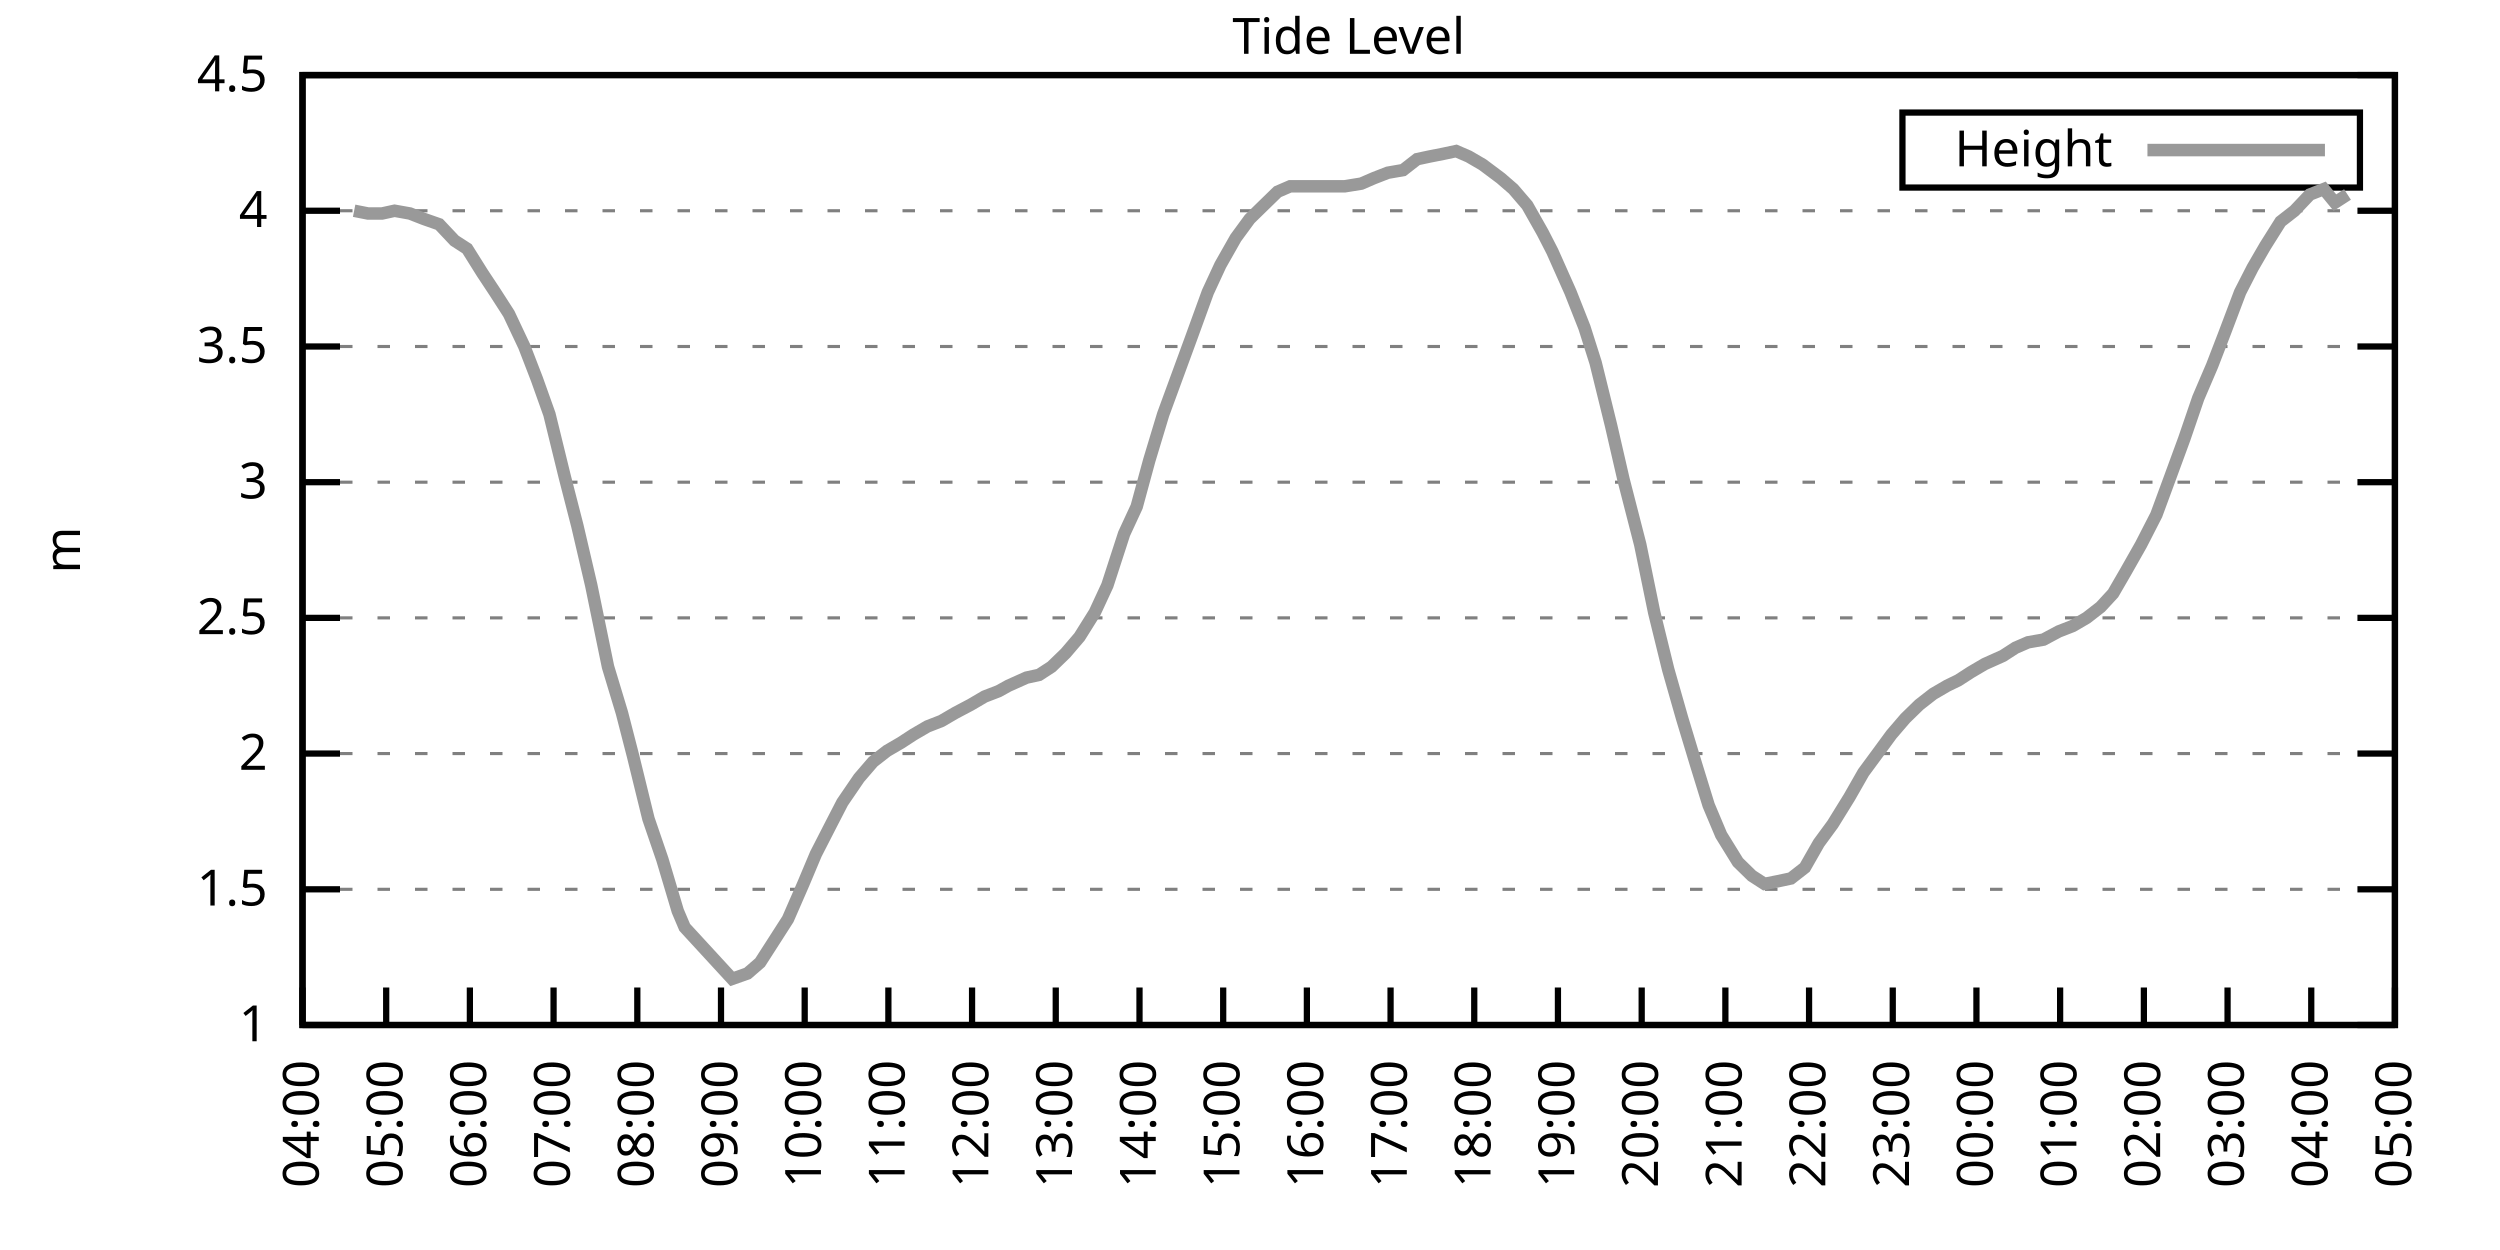
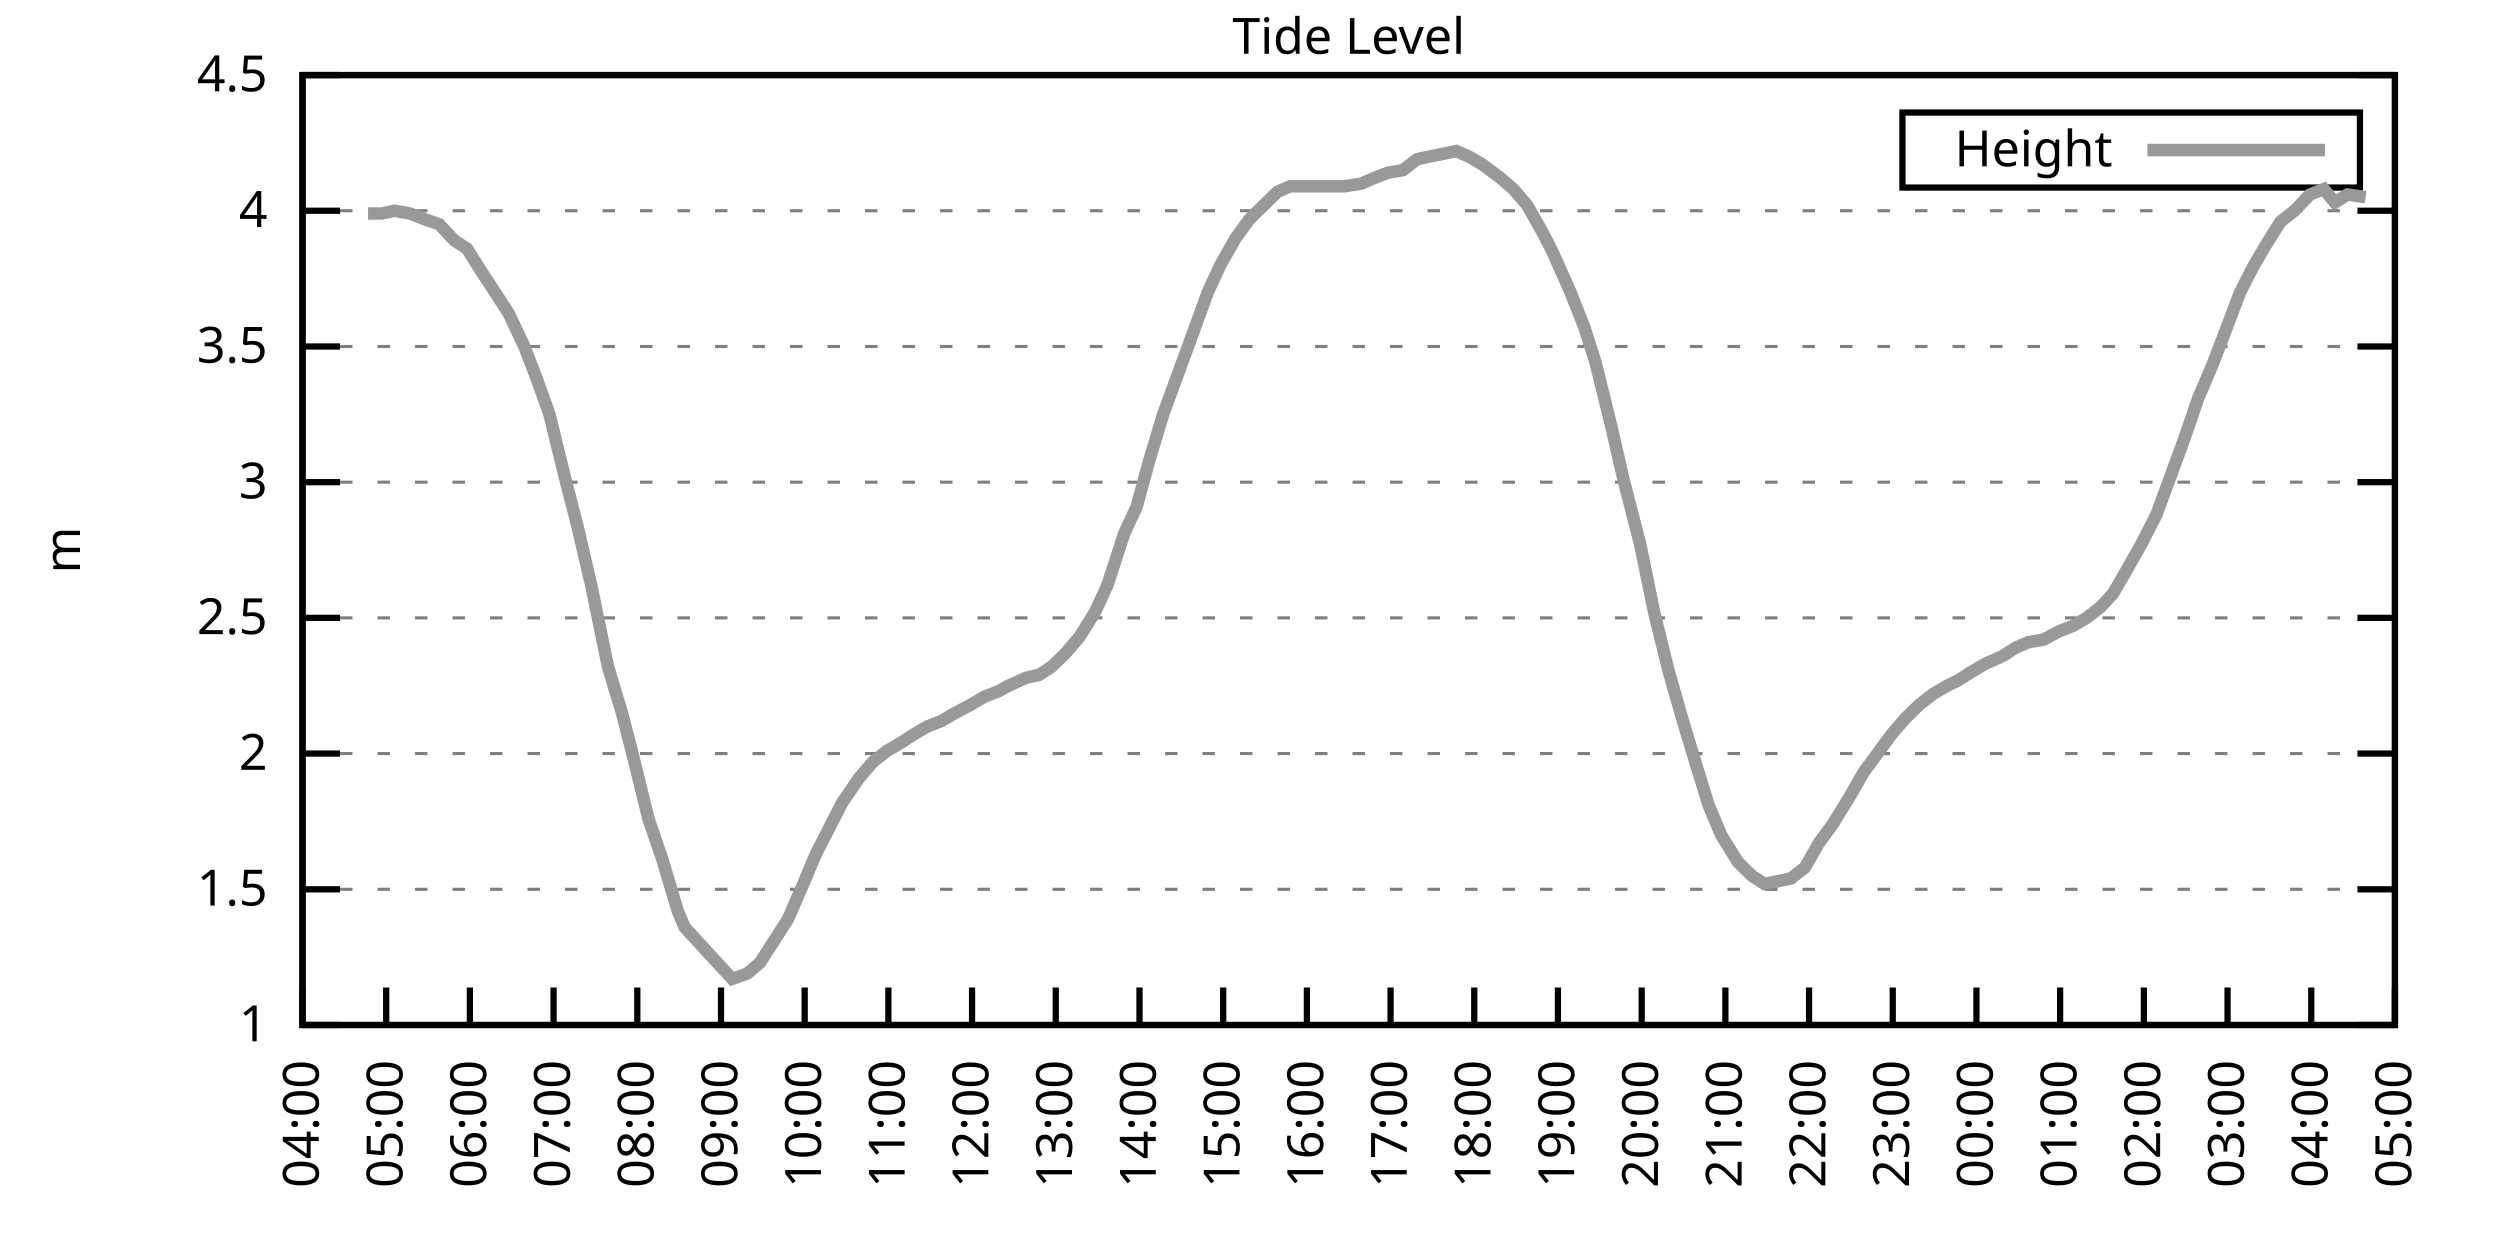
<svg xmlns="http://www.w3.org/2000/svg" xmlns:xlink="http://www.w3.org/1999/xlink" width="400" height="200" viewBox="0 0 400 200">
  <g id="gnuplot_canvas">
    <rect x="0" y="0" width="400" height="200" fill="none" />
    <defs>
      <circle id="gpDot" r="0.5" stroke-width="0.5" stroke="currentColor" />
      <path id="gpPt0" stroke-width="0.333" stroke="currentColor" d="M-1,0 h2 M0,-1 v2" />
      <path id="gpPt1" stroke-width="0.333" stroke="currentColor" d="M-1,-1 L1,1 M1,-1 L-1,1" />
      <path id="gpPt2" stroke-width="0.333" stroke="currentColor" d="M-1,0 L1,0 M0,-1 L0,1 M-1,-1 L1,1 M-1,1 L1,-1" />
      <rect id="gpPt3" stroke-width="0.333" stroke="currentColor" x="-1" y="-1" width="2" height="2" />
      <rect id="gpPt4" stroke-width="0.333" stroke="currentColor" fill="currentColor" x="-1" y="-1" width="2" height="2" />
      <circle id="gpPt5" stroke-width="0.333" stroke="currentColor" cx="0" cy="0" r="1" />
      <use xlink:href="#gpPt5" id="gpPt6" fill="currentColor" stroke="none" />
      <path id="gpPt7" stroke-width="0.333" stroke="currentColor" d="M0,-1.33 L-1.33,0.67 L1.33,0.67 z" />
      <use xlink:href="#gpPt7" id="gpPt8" fill="currentColor" stroke="none" />
      <use xlink:href="#gpPt7" id="gpPt9" stroke="currentColor" transform="rotate(180)" />
      <use xlink:href="#gpPt9" id="gpPt10" fill="currentColor" stroke="none" />
      <use xlink:href="#gpPt3" id="gpPt11" stroke="currentColor" transform="rotate(45)" />
      <use xlink:href="#gpPt11" id="gpPt12" fill="currentColor" stroke="none" />
      <path id="gpPt13" stroke-width="0.333" stroke="currentColor" d="M0,1.330 L1.265,0.411 L0.782,-1.067 L-0.782,-1.076 L-1.265,0.411 z" />
      <use xlink:href="#gpPt13" id="gpPt14" fill="currentColor" stroke="none" />
      <filter id="textbox" filterUnits="objectBoundingBox" x="0" y="0" height="1" width="1">
        <feFlood flood-color="white" flood-opacity="1" result="bgnd" />
        <feComposite in="SourceGraphic" in2="bgnd" operator="atop" />
      </filter>
      <filter id="greybox" filterUnits="objectBoundingBox" x="0" y="0" height="1" width="1">
        <feFlood flood-color="lightgrey" flood-opacity="1" result="grey" />
        <feComposite in="SourceGraphic" in2="grey" operator="atop" />
      </filter>
    </defs>
    <g fill="none" color="white" stroke="currentColor" stroke-width="1.00" stroke-linecap="butt" stroke-linejoin="miter">
</g>
    <g fill="none" color="black" stroke="currentColor" stroke-width="1.00" stroke-linecap="butt" stroke-linejoin="miter">
      <g stroke="none" shape-rendering="crispEdges">
        <polygon fill="rgb(255, 255, 255)" points="48.40,164.00 383.18,164.00 383.18,12.02 48.40,12.02 " />
      </g>
    </g>
    <g fill="none" color="black" stroke="currentColor" stroke-width="1.00" stroke-linecap="butt" stroke-linejoin="miter">
</g>
    <g fill="none" color="black" stroke="black" stroke-width="0.50" stroke-linecap="butt" stroke-linejoin="miter">
</g>
    <g fill="none" color="gray" stroke="currentColor" stroke-width="0.50" stroke-linecap="butt" stroke-linejoin="miter">
      <path stroke="gray" stroke-dasharray="2,4" class="gridline" d="M48.40,164.00 L383.19,164.00  " />
    </g>
    <g fill="none" color="gray" stroke="gray" stroke-width="1.00" stroke-linecap="butt" stroke-linejoin="miter">
</g>
    <g fill="none" color="black" stroke="currentColor" stroke-width="1.00" stroke-linecap="butt" stroke-linejoin="miter">
      <path stroke="black" d="M48.40,164.00 L54.40,164.00 M383.19,164.00 L377.19,164.00  " />
      <g transform="translate(42.80,166.60)" stroke="none" fill="black" font-family="Sans" font-size="8.00" text-anchor="end">
        <text>
          <tspan font-family="Sans"> 1</tspan>
        </text>
      </g>
    </g>
    <g fill="none" color="black" stroke="currentColor" stroke-width="1.00" stroke-linecap="butt" stroke-linejoin="miter">
</g>
    <g fill="none" color="black" stroke="black" stroke-width="0.50" stroke-linecap="butt" stroke-linejoin="miter">
</g>
    <g fill="none" color="gray" stroke="currentColor" stroke-width="0.50" stroke-linecap="butt" stroke-linejoin="miter">
      <path stroke="gray" stroke-dasharray="2,4" class="gridline" d="M48.40,142.29 L383.19,142.29  " />
    </g>
    <g fill="none" color="gray" stroke="gray" stroke-width="1.00" stroke-linecap="butt" stroke-linejoin="miter">
</g>
    <g fill="none" color="black" stroke="currentColor" stroke-width="1.00" stroke-linecap="butt" stroke-linejoin="miter">
      <path stroke="black" d="M48.40,142.29 L54.40,142.29 M383.19,142.29 L377.19,142.29  " />
      <g transform="translate(42.80,144.89)" stroke="none" fill="black" font-family="Sans" font-size="8.00" text-anchor="end">
        <text>
          <tspan font-family="Sans"> 1.5</tspan>
        </text>
      </g>
    </g>
    <g fill="none" color="black" stroke="currentColor" stroke-width="1.00" stroke-linecap="butt" stroke-linejoin="miter">
</g>
    <g fill="none" color="black" stroke="black" stroke-width="0.50" stroke-linecap="butt" stroke-linejoin="miter">
</g>
    <g fill="none" color="gray" stroke="currentColor" stroke-width="0.50" stroke-linecap="butt" stroke-linejoin="miter">
      <path stroke="gray" stroke-dasharray="2,4" class="gridline" d="M48.40,120.57 L383.19,120.57  " />
    </g>
    <g fill="none" color="gray" stroke="gray" stroke-width="1.00" stroke-linecap="butt" stroke-linejoin="miter">
</g>
    <g fill="none" color="black" stroke="currentColor" stroke-width="1.00" stroke-linecap="butt" stroke-linejoin="miter">
      <path stroke="black" d="M48.40,120.57 L54.40,120.57 M383.19,120.57 L377.19,120.57  " />
      <g transform="translate(42.80,123.17)" stroke="none" fill="black" font-family="Sans" font-size="8.00" text-anchor="end">
        <text>
          <tspan font-family="Sans"> 2</tspan>
        </text>
      </g>
    </g>
    <g fill="none" color="black" stroke="currentColor" stroke-width="1.00" stroke-linecap="butt" stroke-linejoin="miter">
</g>
    <g fill="none" color="black" stroke="black" stroke-width="0.50" stroke-linecap="butt" stroke-linejoin="miter">
</g>
    <g fill="none" color="gray" stroke="currentColor" stroke-width="0.50" stroke-linecap="butt" stroke-linejoin="miter">
      <path stroke="gray" stroke-dasharray="2,4" class="gridline" d="M48.40,98.86 L383.19,98.86  " />
    </g>
    <g fill="none" color="gray" stroke="gray" stroke-width="1.00" stroke-linecap="butt" stroke-linejoin="miter">
</g>
    <g fill="none" color="black" stroke="currentColor" stroke-width="1.00" stroke-linecap="butt" stroke-linejoin="miter">
      <path stroke="black" d="M48.40,98.86 L54.40,98.86 M383.19,98.86 L377.19,98.86  " />
      <g transform="translate(42.80,101.46)" stroke="none" fill="black" font-family="Sans" font-size="8.00" text-anchor="end">
        <text>
          <tspan font-family="Sans"> 2.5</tspan>
        </text>
      </g>
    </g>
    <g fill="none" color="black" stroke="currentColor" stroke-width="1.00" stroke-linecap="butt" stroke-linejoin="miter">
</g>
    <g fill="none" color="black" stroke="black" stroke-width="0.50" stroke-linecap="butt" stroke-linejoin="miter">
</g>
    <g fill="none" color="gray" stroke="currentColor" stroke-width="0.50" stroke-linecap="butt" stroke-linejoin="miter">
      <path stroke="gray" stroke-dasharray="2,4" class="gridline" d="M48.40,77.15 L383.19,77.15  " />
    </g>
    <g fill="none" color="gray" stroke="gray" stroke-width="1.00" stroke-linecap="butt" stroke-linejoin="miter">
</g>
    <g fill="none" color="black" stroke="currentColor" stroke-width="1.00" stroke-linecap="butt" stroke-linejoin="miter">
      <path stroke="black" d="M48.40,77.15 L54.40,77.15 M383.19,77.15 L377.19,77.15  " />
      <g transform="translate(42.80,79.75)" stroke="none" fill="black" font-family="Sans" font-size="8.00" text-anchor="end">
        <text>
          <tspan font-family="Sans"> 3</tspan>
        </text>
      </g>
    </g>
    <g fill="none" color="black" stroke="currentColor" stroke-width="1.00" stroke-linecap="butt" stroke-linejoin="miter">
</g>
    <g fill="none" color="black" stroke="black" stroke-width="0.50" stroke-linecap="butt" stroke-linejoin="miter">
</g>
    <g fill="none" color="gray" stroke="currentColor" stroke-width="0.50" stroke-linecap="butt" stroke-linejoin="miter">
      <path stroke="gray" stroke-dasharray="2,4" class="gridline" d="M48.40,55.44 L383.19,55.44  " />
    </g>
    <g fill="none" color="gray" stroke="gray" stroke-width="1.00" stroke-linecap="butt" stroke-linejoin="miter">
</g>
    <g fill="none" color="black" stroke="currentColor" stroke-width="1.00" stroke-linecap="butt" stroke-linejoin="miter">
      <path stroke="black" d="M48.40,55.44 L54.40,55.44 M383.19,55.44 L377.19,55.44  " />
      <g transform="translate(42.80,58.04)" stroke="none" fill="black" font-family="Sans" font-size="8.00" text-anchor="end">
        <text>
          <tspan font-family="Sans"> 3.5</tspan>
        </text>
      </g>
    </g>
    <g fill="none" color="black" stroke="currentColor" stroke-width="1.00" stroke-linecap="butt" stroke-linejoin="miter">
</g>
    <g fill="none" color="black" stroke="black" stroke-width="0.50" stroke-linecap="butt" stroke-linejoin="miter">
</g>
    <g fill="none" color="gray" stroke="currentColor" stroke-width="0.50" stroke-linecap="butt" stroke-linejoin="miter">
      <path stroke="gray" stroke-dasharray="2,4" class="gridline" d="M48.40,33.72 L383.19,33.72  " />
    </g>
    <g fill="none" color="gray" stroke="gray" stroke-width="1.00" stroke-linecap="butt" stroke-linejoin="miter">
</g>
    <g fill="none" color="black" stroke="currentColor" stroke-width="1.00" stroke-linecap="butt" stroke-linejoin="miter">
      <path stroke="black" d="M48.40,33.72 L54.40,33.72 M383.19,33.72 L377.19,33.72  " />
      <g transform="translate(42.80,36.32)" stroke="none" fill="black" font-family="Sans" font-size="8.00" text-anchor="end">
        <text>
          <tspan font-family="Sans"> 4</tspan>
        </text>
      </g>
    </g>
    <g fill="none" color="black" stroke="currentColor" stroke-width="1.00" stroke-linecap="butt" stroke-linejoin="miter">
</g>
    <g fill="none" color="black" stroke="black" stroke-width="0.50" stroke-linecap="butt" stroke-linejoin="miter">
</g>
    <g fill="none" color="gray" stroke="currentColor" stroke-width="0.50" stroke-linecap="butt" stroke-linejoin="miter">
      <path stroke="gray" stroke-dasharray="2,4" class="gridline" d="M48.40,12.01 L383.19,12.01  " />
    </g>
    <g fill="none" color="gray" stroke="gray" stroke-width="1.00" stroke-linecap="butt" stroke-linejoin="miter">
</g>
    <g fill="none" color="black" stroke="currentColor" stroke-width="1.00" stroke-linecap="butt" stroke-linejoin="miter">
      <path stroke="black" d="M48.40,12.01 L54.40,12.01 M383.19,12.01 L377.19,12.01  " />
      <g transform="translate(42.80,14.61)" stroke="none" fill="black" font-family="Sans" font-size="8.00" text-anchor="end">
        <text>
          <tspan font-family="Sans"> 4.5</tspan>
        </text>
      </g>
    </g>
    <g fill="none" color="black" stroke="currentColor" stroke-width="1.00" stroke-linecap="butt" stroke-linejoin="miter">
      <path stroke="black" d="M48.40,164.00 L48.40,158.00  " />
      <g transform="translate(51.00,169.60) rotate(270.00)" stroke="none" fill="black" font-family="Sans" font-size="8.00" text-anchor="end">
        <text>
          <tspan font-family="Sans">04:00</tspan>
        </text>
      </g>
    </g>
    <g fill="none" color="black" stroke="currentColor" stroke-width="1.00" stroke-linecap="butt" stroke-linejoin="miter">
      <path stroke="black" d="M61.79,164.00 L61.79,158.00  " />
      <g transform="translate(64.39,169.60) rotate(270.00)" stroke="none" fill="black" font-family="Sans" font-size="8.00" text-anchor="end">
        <text>
          <tspan font-family="Sans">05:00</tspan>
        </text>
      </g>
    </g>
    <g fill="none" color="black" stroke="currentColor" stroke-width="1.00" stroke-linecap="butt" stroke-linejoin="miter">
      <path stroke="black" d="M75.18,164.00 L75.18,158.00  " />
      <g transform="translate(77.78,169.60) rotate(270.00)" stroke="none" fill="black" font-family="Sans" font-size="8.00" text-anchor="end">
        <text>
          <tspan font-family="Sans">06:00</tspan>
        </text>
      </g>
    </g>
    <g fill="none" color="black" stroke="currentColor" stroke-width="1.00" stroke-linecap="butt" stroke-linejoin="miter">
      <path stroke="black" d="M88.57,164.00 L88.57,158.00  " />
      <g transform="translate(91.17,169.60) rotate(270.00)" stroke="none" fill="black" font-family="Sans" font-size="8.00" text-anchor="end">
        <text>
          <tspan font-family="Sans">07:00</tspan>
        </text>
      </g>
    </g>
    <g fill="none" color="black" stroke="currentColor" stroke-width="1.00" stroke-linecap="butt" stroke-linejoin="miter">
      <path stroke="black" d="M101.97,164.00 L101.97,158.00  " />
      <g transform="translate(104.57,169.60) rotate(270.00)" stroke="none" fill="black" font-family="Sans" font-size="8.00" text-anchor="end">
        <text>
          <tspan font-family="Sans">08:00</tspan>
        </text>
      </g>
    </g>
    <g fill="none" color="black" stroke="currentColor" stroke-width="1.00" stroke-linecap="butt" stroke-linejoin="miter">
      <path stroke="black" d="M115.36,164.00 L115.36,158.00  " />
      <g transform="translate(117.96,169.60) rotate(270.00)" stroke="none" fill="black" font-family="Sans" font-size="8.00" text-anchor="end">
        <text>
          <tspan font-family="Sans">09:00</tspan>
        </text>
      </g>
    </g>
    <g fill="none" color="black" stroke="currentColor" stroke-width="1.00" stroke-linecap="butt" stroke-linejoin="miter">
      <path stroke="black" d="M128.75,164.00 L128.75,158.00  " />
      <g transform="translate(131.35,169.60) rotate(270.00)" stroke="none" fill="black" font-family="Sans" font-size="8.00" text-anchor="end">
        <text>
          <tspan font-family="Sans">10:00</tspan>
        </text>
      </g>
    </g>
    <g fill="none" color="black" stroke="currentColor" stroke-width="1.00" stroke-linecap="butt" stroke-linejoin="miter">
      <path stroke="black" d="M142.14,164.00 L142.14,158.00  " />
      <g transform="translate(144.74,169.60) rotate(270.00)" stroke="none" fill="black" font-family="Sans" font-size="8.00" text-anchor="end">
        <text>
          <tspan font-family="Sans">11:00</tspan>
        </text>
      </g>
    </g>
    <g fill="none" color="black" stroke="currentColor" stroke-width="1.00" stroke-linecap="butt" stroke-linejoin="miter">
      <path stroke="black" d="M155.53,164.00 L155.53,158.00  " />
      <g transform="translate(158.13,169.60) rotate(270.00)" stroke="none" fill="black" font-family="Sans" font-size="8.00" text-anchor="end">
        <text>
          <tspan font-family="Sans">12:00</tspan>
        </text>
      </g>
    </g>
    <g fill="none" color="black" stroke="currentColor" stroke-width="1.00" stroke-linecap="butt" stroke-linejoin="miter">
      <path stroke="black" d="M168.92,164.00 L168.92,158.00  " />
      <g transform="translate(171.52,169.60) rotate(270.00)" stroke="none" fill="black" font-family="Sans" font-size="8.00" text-anchor="end">
        <text>
          <tspan font-family="Sans">13:00</tspan>
        </text>
      </g>
    </g>
    <g fill="none" color="black" stroke="currentColor" stroke-width="1.00" stroke-linecap="butt" stroke-linejoin="miter">
      <path stroke="black" d="M182.32,164.00 L182.32,158.00  " />
      <g transform="translate(184.92,169.60) rotate(270.00)" stroke="none" fill="black" font-family="Sans" font-size="8.00" text-anchor="end">
        <text>
          <tspan font-family="Sans">14:00</tspan>
        </text>
      </g>
    </g>
    <g fill="none" color="black" stroke="currentColor" stroke-width="1.00" stroke-linecap="butt" stroke-linejoin="miter">
      <path stroke="black" d="M195.71,164.00 L195.71,158.00  " />
      <g transform="translate(198.31,169.60) rotate(270.00)" stroke="none" fill="black" font-family="Sans" font-size="8.00" text-anchor="end">
        <text>
          <tspan font-family="Sans">15:00</tspan>
        </text>
      </g>
    </g>
    <g fill="none" color="black" stroke="currentColor" stroke-width="1.00" stroke-linecap="butt" stroke-linejoin="miter">
      <path stroke="black" d="M209.10,164.00 L209.10,158.00  " />
      <g transform="translate(211.70,169.60) rotate(270.00)" stroke="none" fill="black" font-family="Sans" font-size="8.00" text-anchor="end">
        <text>
          <tspan font-family="Sans">16:00</tspan>
        </text>
      </g>
    </g>
    <g fill="none" color="black" stroke="currentColor" stroke-width="1.00" stroke-linecap="butt" stroke-linejoin="miter">
      <path stroke="black" d="M222.49,164.00 L222.49,158.00  " />
      <g transform="translate(225.09,169.60) rotate(270.00)" stroke="none" fill="black" font-family="Sans" font-size="8.00" text-anchor="end">
        <text>
          <tspan font-family="Sans">17:00</tspan>
        </text>
      </g>
    </g>
    <g fill="none" color="black" stroke="currentColor" stroke-width="1.00" stroke-linecap="butt" stroke-linejoin="miter">
      <path stroke="black" d="M235.88,164.00 L235.88,158.00  " />
      <g transform="translate(238.48,169.60) rotate(270.00)" stroke="none" fill="black" font-family="Sans" font-size="8.00" text-anchor="end">
        <text>
          <tspan font-family="Sans">18:00</tspan>
        </text>
      </g>
    </g>
    <g fill="none" color="black" stroke="currentColor" stroke-width="1.00" stroke-linecap="butt" stroke-linejoin="miter">
      <path stroke="black" d="M249.27,164.00 L249.27,158.00  " />
      <g transform="translate(251.87,169.60) rotate(270.00)" stroke="none" fill="black" font-family="Sans" font-size="8.00" text-anchor="end">
        <text>
          <tspan font-family="Sans">19:00</tspan>
        </text>
      </g>
    </g>
    <g fill="none" color="black" stroke="currentColor" stroke-width="1.00" stroke-linecap="butt" stroke-linejoin="miter">
      <path stroke="black" d="M262.67,164.00 L262.67,158.00  " />
      <g transform="translate(265.27,169.60) rotate(270.00)" stroke="none" fill="black" font-family="Sans" font-size="8.00" text-anchor="end">
        <text>
          <tspan font-family="Sans">20:00</tspan>
        </text>
      </g>
    </g>
    <g fill="none" color="black" stroke="currentColor" stroke-width="1.00" stroke-linecap="butt" stroke-linejoin="miter">
      <path stroke="black" d="M276.06,164.00 L276.06,158.00  " />
      <g transform="translate(278.66,169.60) rotate(270.00)" stroke="none" fill="black" font-family="Sans" font-size="8.00" text-anchor="end">
        <text>
          <tspan font-family="Sans">21:00</tspan>
        </text>
      </g>
    </g>
    <g fill="none" color="black" stroke="currentColor" stroke-width="1.00" stroke-linecap="butt" stroke-linejoin="miter">
      <path stroke="black" d="M289.45,164.00 L289.45,158.00  " />
      <g transform="translate(292.05,169.60) rotate(270.00)" stroke="none" fill="black" font-family="Sans" font-size="8.00" text-anchor="end">
        <text>
          <tspan font-family="Sans">22:00</tspan>
        </text>
      </g>
    </g>
    <g fill="none" color="black" stroke="currentColor" stroke-width="1.00" stroke-linecap="butt" stroke-linejoin="miter">
      <path stroke="black" d="M302.84,164.00 L302.84,158.00  " />
      <g transform="translate(305.44,169.60) rotate(270.00)" stroke="none" fill="black" font-family="Sans" font-size="8.00" text-anchor="end">
        <text>
          <tspan font-family="Sans">23:00</tspan>
        </text>
      </g>
    </g>
    <g fill="none" color="black" stroke="currentColor" stroke-width="1.00" stroke-linecap="butt" stroke-linejoin="miter">
      <path stroke="black" d="M316.23,164.00 L316.23,158.00  " />
      <g transform="translate(318.83,169.60) rotate(270.00)" stroke="none" fill="black" font-family="Sans" font-size="8.00" text-anchor="end">
        <text>
          <tspan font-family="Sans">00:00</tspan>
        </text>
      </g>
    </g>
    <g fill="none" color="black" stroke="currentColor" stroke-width="1.00" stroke-linecap="butt" stroke-linejoin="miter">
      <path stroke="black" d="M329.62,164.00 L329.62,158.00  " />
      <g transform="translate(332.22,169.60) rotate(270.00)" stroke="none" fill="black" font-family="Sans" font-size="8.00" text-anchor="end">
        <text>
          <tspan font-family="Sans">01:00</tspan>
        </text>
      </g>
    </g>
    <g fill="none" color="black" stroke="currentColor" stroke-width="1.00" stroke-linecap="butt" stroke-linejoin="miter">
      <path stroke="black" d="M343.02,164.00 L343.02,158.00  " />
      <g transform="translate(345.62,169.60) rotate(270.00)" stroke="none" fill="black" font-family="Sans" font-size="8.00" text-anchor="end">
        <text>
          <tspan font-family="Sans">02:00</tspan>
        </text>
      </g>
    </g>
    <g fill="none" color="black" stroke="currentColor" stroke-width="1.00" stroke-linecap="butt" stroke-linejoin="miter">
      <path stroke="black" d="M356.41,164.00 L356.41,158.00  " />
      <g transform="translate(359.01,169.60) rotate(270.00)" stroke="none" fill="black" font-family="Sans" font-size="8.00" text-anchor="end">
        <text>
          <tspan font-family="Sans">03:00</tspan>
        </text>
      </g>
    </g>
    <g fill="none" color="black" stroke="currentColor" stroke-width="1.00" stroke-linecap="butt" stroke-linejoin="miter">
      <path stroke="black" d="M369.80,164.00 L369.80,158.00  " />
      <g transform="translate(372.40,169.60) rotate(270.00)" stroke="none" fill="black" font-family="Sans" font-size="8.00" text-anchor="end">
        <text>
          <tspan font-family="Sans">04:00</tspan>
        </text>
      </g>
    </g>
    <g fill="none" color="black" stroke="currentColor" stroke-width="1.00" stroke-linecap="butt" stroke-linejoin="miter">
      <path stroke="black" d="M383.19,164.00 L383.19,158.00  " />
      <g transform="translate(385.79,169.60) rotate(270.00)" stroke="none" fill="black" font-family="Sans" font-size="8.00" text-anchor="end">
        <text>
          <tspan font-family="Sans">05:00</tspan>
        </text>
      </g>
    </g>
    <g fill="none" color="black" stroke="currentColor" stroke-width="1.00" stroke-linecap="butt" stroke-linejoin="miter">
</g>
    <g fill="none" color="black" stroke="currentColor" stroke-width="1.00" stroke-linecap="butt" stroke-linejoin="miter">
      <path stroke="black" d="M48.40,12.01 L48.40,164.00 L383.19,164.00 L383.19,12.01 L48.40,12.01 Z  " />
    </g>
    <g fill="none" color="black" stroke="currentColor" stroke-width="1.00" stroke-linecap="butt" stroke-linejoin="miter">
</g>
    <g fill="none" color="black" stroke="currentColor" stroke-width="1.00" stroke-linecap="butt" stroke-linejoin="miter">
      <path stroke="black" d="M304.39,30.01 L304.39,18.01 L377.59,18.01 L377.59,30.01 L304.39,30.01 Z  " />
    </g>
    <g id="Tide_level_plot_1">
      <g fill="none" color="white" stroke="black" stroke-width="2.00" stroke-linecap="butt" stroke-linejoin="miter">
</g>
      <g fill="none" color="black" stroke="currentColor" stroke-width="2.00" stroke-linecap="butt" stroke-linejoin="miter">
        <g transform="translate(337.99,26.61)" stroke="none" fill="black" font-family="Sans" font-size="8.00" text-anchor="end">
          <text>
            <tspan font-family="Sans">Height</tspan>
          </text>
        </g>
      </g>
      <g fill="none" color="black" stroke="currentColor" stroke-width="2.00" stroke-linecap="butt" stroke-linejoin="miter">
-         <path stroke="rgb(153, 153, 153)" d="M343.59,24.01 L371.99,24.01 M56.66,33.72 L58.89,34.16 L61.12,34.16 L63.13,33.72 L65.59,34.16 L67.82,35.03   L70.27,35.89 L72.73,38.50 L74.74,39.80 L77.19,43.71 L79.20,46.75 L81.43,50.22 L83.89,55.44 L85.90,60.65   L87.91,66.29 L90.36,76.28 L92.37,84.10 L94.60,93.65 L97.28,106.68 L99.51,114.06 L101.30,121.01 L103.75,131.00   L105.98,137.51 L108.44,145.76 L109.55,148.37 L117.14,156.62 L119.60,155.75 L121.61,154.01 L123.84,150.54 L126.07,147.06   L128.53,141.42 L130.54,136.64 L132.99,131.86 L134.78,128.39 L137.45,124.48 L139.69,121.88 L141.92,120.14 L144.15,118.84   L146.16,117.53 L148.39,116.23 L150.62,115.36 L152.85,114.06 L155.31,112.76 L157.54,111.45 L159.77,110.59 L161.34,109.72   L164.24,108.42 L166.25,107.98 L168.25,106.68 L170.49,104.51 L172.72,101.90 L175.17,97.99 L177.18,93.65 L179.86,85.40   L181.87,81.06 L183.88,73.67 L186.11,66.29 L188.34,60.21 L190.57,54.13 L193.25,46.75 L195.26,42.41 L197.72,38.07   L199.95,35.03 L201.73,33.29 L204.41,30.68 L206.42,29.81 L208.88,29.81 L211.11,29.81 L213.12,29.81 L215.13,29.81   L217.80,29.38 L219.81,28.51 L222.04,27.64 L224.50,27.21 L226.73,25.47 L228.74,25.04 L230.97,24.60 L232.98,24.17   L234.99,25.04 L237.22,26.34 L240.12,28.51 L242.13,30.25 L244.36,32.85 L246.82,37.20 L248.38,40.24 L251.28,46.75   L253.51,52.40 L255.30,58.04 L257.76,68.03 L259.76,76.71 L262.44,87.14 L264.67,97.99 L266.91,107.11 L269.14,114.93   L271.37,122.31 L273.38,128.83 L275.39,133.60 L278.07,137.94 L280.30,140.12 L282.31,141.42 L284.54,140.98 L286.55,140.55   L288.78,138.81 L291.01,134.90 L293.24,131.86 L295.92,127.52 L298.15,123.61 L300.39,120.57 L302.62,117.53 L304.85,114.93   L307.08,112.76 L309.31,111.02 L311.54,109.72 L313.33,108.85 L315.34,107.55 L317.57,106.24 L320.47,104.94 L322.48,103.64   L324.49,102.77 L326.95,102.34 L329.40,101.03 L331.63,100.16 L333.86,98.86 L336.10,97.12 L338.10,94.95 L340.11,91.48   L342.57,87.14 L345.02,82.36 L347.26,76.28 L349.49,70.20 L351.72,63.69 L353.95,58.48 L355.96,53.26 L358.42,46.75   L360.42,42.84 L362.43,39.37 L364.89,35.46 L367.12,33.72 L369.58,31.12 L371.81,30.25 L373.59,32.42 L375.60,31.12    " />
+         <path stroke="rgb(153, 153, 153)" d="M343.59,24.01 L371.99,24.01 M58.89,34.16 L61.12,34.16 L63.13,33.72 L65.59,34.16 L67.82,35.03 L70.27,35.89   L72.73,38.50 L74.74,39.80 L77.19,43.71 L79.20,46.75 L81.43,50.22 L83.89,55.44 L85.90,60.65 L87.91,66.29   L90.36,76.28 L92.37,84.10 L94.60,93.65 L97.28,106.68 L99.51,114.06 L101.30,121.01 L103.75,131.00 L105.98,137.51   L108.44,145.76 L109.55,148.37 L117.14,156.62 L119.60,155.75 L121.61,154.01 L123.84,150.54 L126.07,147.06 L128.53,141.42   L130.54,136.64 L132.99,131.86 L134.78,128.39 L137.45,124.48 L139.69,121.88 L141.92,120.14 L144.15,118.84 L146.16,117.53   L148.39,116.23 L150.62,115.36 L152.85,114.06 L155.31,112.76 L157.54,111.45 L159.77,110.59 L161.34,109.72 L164.24,108.42   L166.25,107.98 L168.25,106.68 L170.49,104.51 L172.72,101.90 L175.17,97.99 L177.18,93.65 L179.86,85.40 L181.87,81.06   L183.88,73.67 L186.11,66.29 L188.34,60.21 L190.57,54.13 L193.25,46.75 L195.26,42.41 L197.72,38.07 L199.95,35.03   L201.73,33.29 L204.41,30.68 L206.42,29.81 L208.88,29.81 L211.11,29.81 L213.12,29.81 L215.13,29.81 L217.80,29.38   L219.81,28.51 L222.04,27.64 L224.50,27.21 L226.73,25.47 L228.74,25.04 L230.97,24.60 L232.98,24.17 L234.99,25.04   L237.22,26.34 L240.12,28.51 L242.13,30.25 L244.36,32.85 L246.82,37.20 L248.38,40.24 L251.28,46.75 L253.51,52.40   L255.30,58.04 L257.76,68.03 L259.76,76.71 L262.44,87.14 L264.67,97.99 L266.91,107.11 L269.14,114.93 L271.37,122.31   L273.38,128.83 L275.39,133.60 L278.07,137.94 L280.30,140.12 L282.31,141.42 L284.54,140.98 L286.55,140.55 L288.78,138.81   L291.01,134.90 L293.24,131.86 L295.92,127.52 L298.15,123.61 L300.39,120.57 L302.62,117.53 L304.85,114.93 L307.08,112.76   L309.31,111.02 L311.54,109.72 L313.33,108.85 L315.34,107.55 L317.57,106.24 L320.47,104.94 L322.48,103.64 L324.49,102.77   L326.95,102.34 L329.40,101.03 L331.63,100.16 L333.86,98.86 L336.10,97.12 L338.10,94.95 L340.11,91.48 L342.57,87.14   L345.02,82.36 L347.26,76.28 L349.49,70.20 L351.72,63.69 L353.95,58.48 L355.96,53.26 L358.42,46.75 L360.42,42.84   L362.43,39.37 L364.89,35.46 L367.12,33.72 L369.58,31.12 L371.81,30.25 L373.59,32.42 L375.60,31.12 L378.50,31.55    " />
      </g>
    </g>
    <g fill="none" color="black" stroke="currentColor" stroke-width="2.00" stroke-linecap="butt" stroke-linejoin="miter">
</g>
    <g fill="none" color="black" stroke="black" stroke-width="1.00" stroke-linecap="butt" stroke-linejoin="miter">
</g>
    <g fill="none" color="black" stroke="currentColor" stroke-width="1.00" stroke-linecap="butt" stroke-linejoin="miter">
      <path stroke="black" d="M48.40,12.01 L48.40,164.00 L383.19,164.00 L383.19,12.01 L48.40,12.01 Z  " />
      <g transform="translate(12.80,88.01) rotate(270.00)" stroke="none" fill="black" font-family="Sans" font-size="8.00" text-anchor="middle">
        <text>
          <tspan font-family="Sans">m</tspan>
        </text>
      </g>
    </g>
    <g fill="none" color="black" stroke="currentColor" stroke-width="1.00" stroke-linecap="butt" stroke-linejoin="miter">
</g>
    <g fill="none" color="black" stroke="currentColor" stroke-width="1.00" stroke-linecap="butt" stroke-linejoin="miter">
      <g transform="translate(215.79,8.61)" stroke="none" fill="black" font-family="Sans" font-size="8.00" text-anchor="middle">
        <text>
          <tspan font-family="Sans">Tide Level</tspan>
        </text>
      </g>
    </g>
    <g fill="none" color="black" stroke="currentColor" stroke-width="1.00" stroke-linecap="butt" stroke-linejoin="miter">
</g>
  </g>
</svg>
